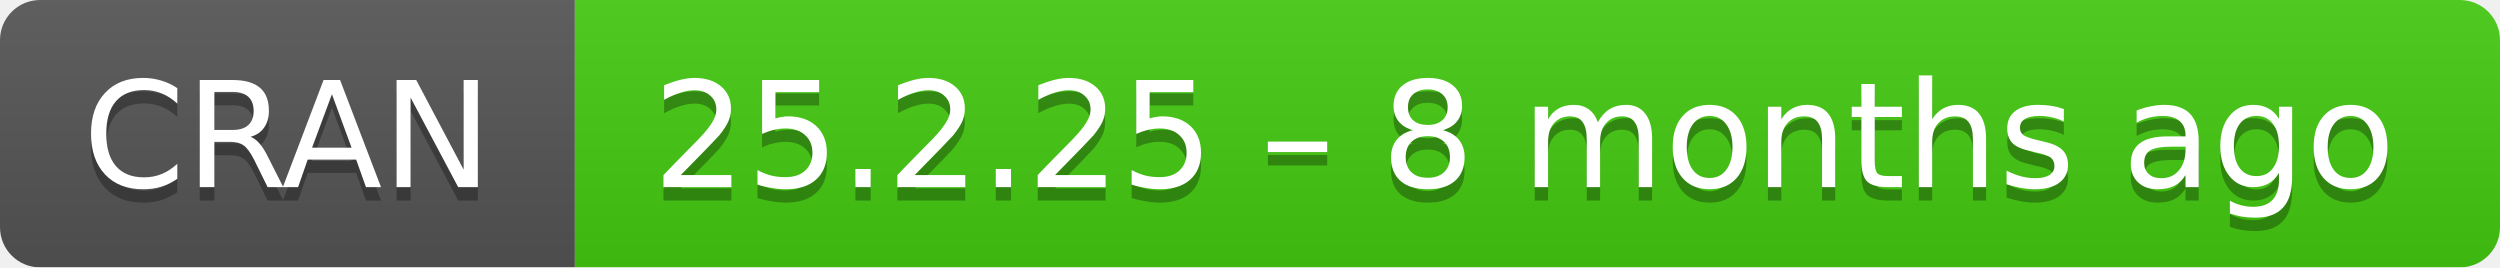
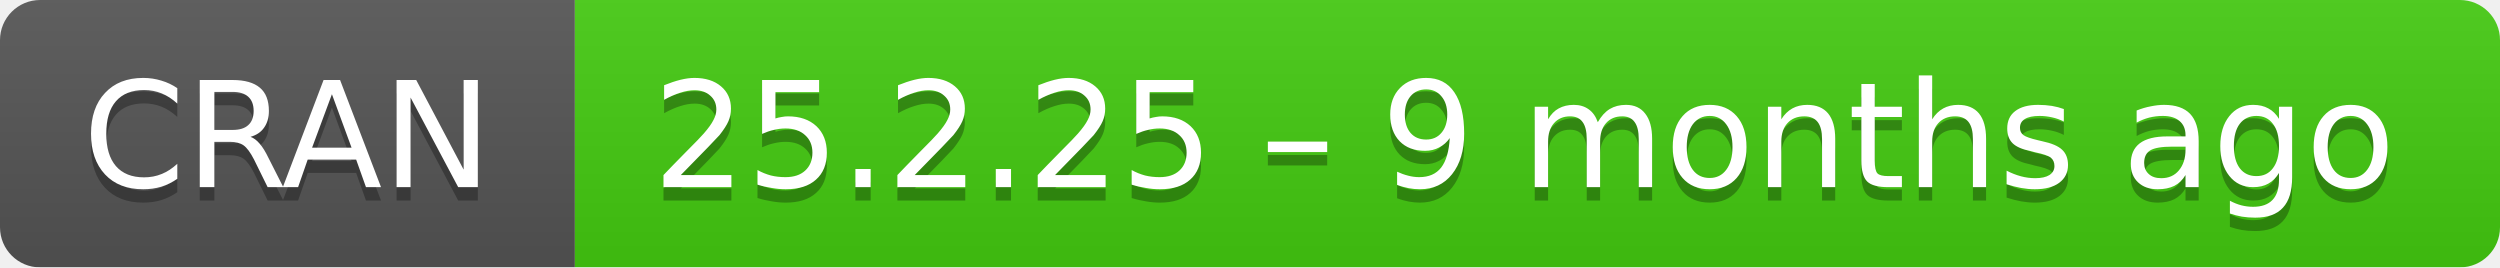
- <svg xmlns="http://www.w3.org/2000/svg" width="187" height="20" aria-label="CRAN 25.2.25 – 8 months ago">
+ <svg xmlns="http://www.w3.org/2000/svg" width="187" height="20" aria-label="CRAN 25.2.25 – 9 months ago">
  <linearGradient id="b" x2="0" y2="100%">
    <stop offset="0" stop-color="#bbb" stop-opacity=".1" />
    <stop offset="1" stop-opacity=".1" />
  </linearGradient>
  <mask id="a">
    <rect width="187" height="20" rx="3" fill="#fff" />
  </mask>
  <g mask="url(#a)">
    <path fill="#555" d="M0 0h43v20H0z" />
    <path fill="#4c1" d="M43 0h165v20H43z" />
    <path fill="url(#b)" d="M0 0h187v20H0z" />
  </g>
  <g fill="#fff" text-anchor="middle" font-family="DejaVu Sans,Verdana,Geneva,sans-serif" font-size="11">
    <text x="21.5" y="15" fill="#010101" fill-opacity=".3">
      CRAN
    </text>
    <text x="21.5" y="14">
      CRAN
    </text>
    <text x="114" y="15" fill="#010101" fill-opacity=".3">
-       25.2.25 – 8 months ago
+       25.2.25 – 9 months ago
    </text>
    <text x="114" y="14">
-       25.2.25 – 8 months ago
+       25.2.25 – 9 months ago
    </text>
  </g>
</svg>
